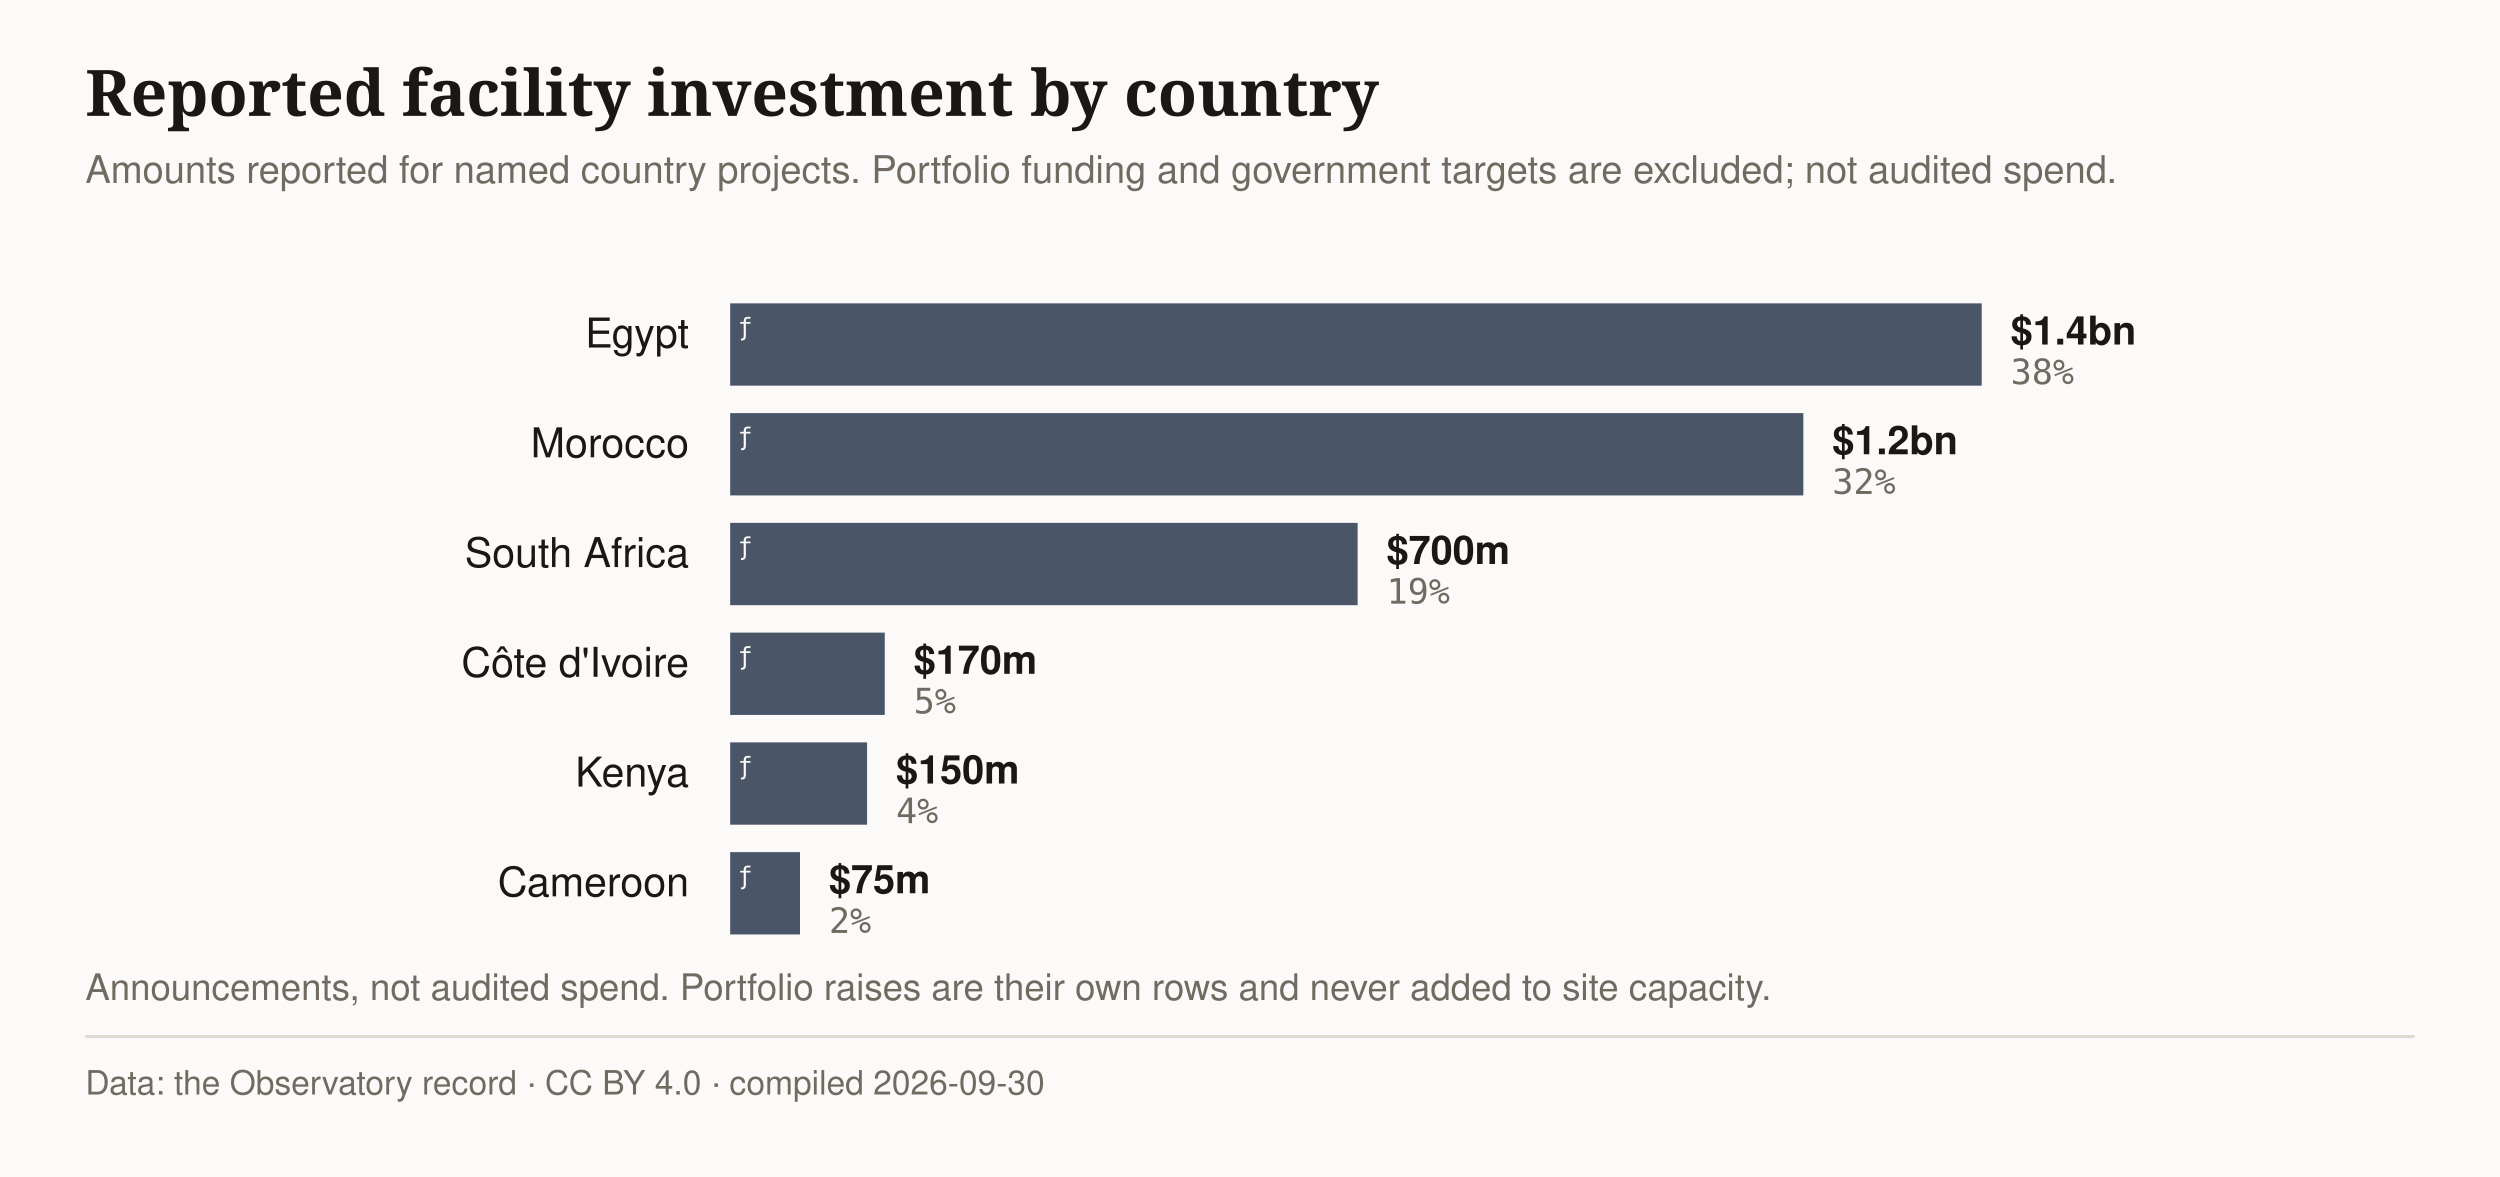
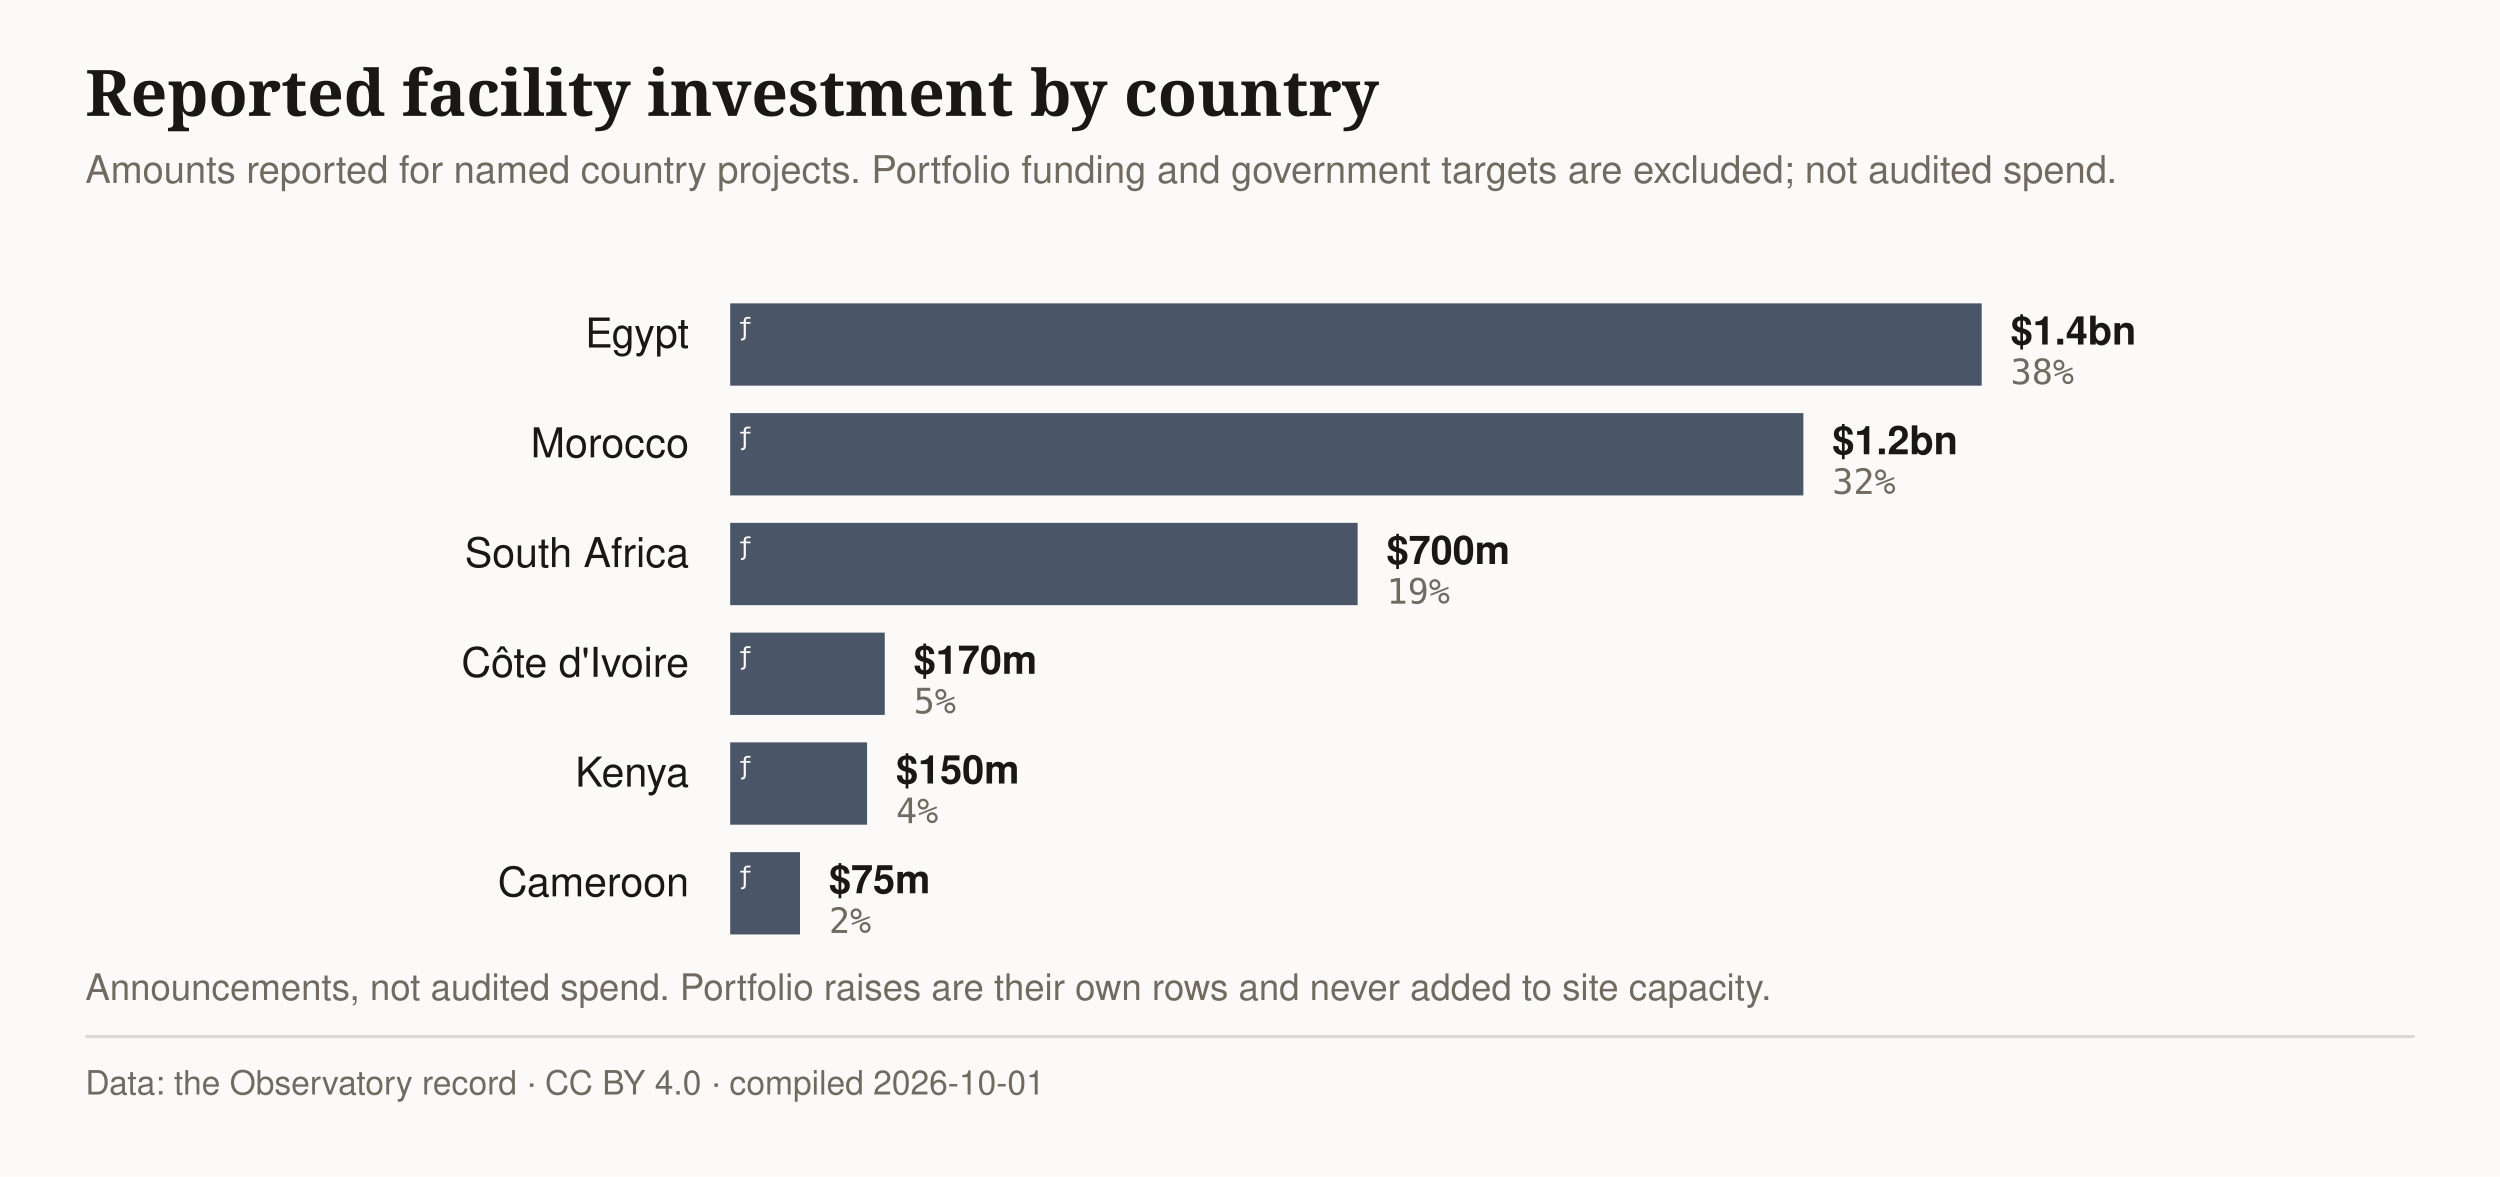
<svg xmlns="http://www.w3.org/2000/svg" viewBox="0 0 820 386" width="820" height="386" role="img" aria-label="Announced capital by country: Egypt leads with $1.4bn of $3.7bn announced across 6 countries.">
  <defs>
    <pattern id="status-proposal" width="6" height="6" patternUnits="userSpaceOnUse">
      <path d="M0 6L6 0" stroke="#756342" stroke-width="1" />
    </pattern>
  </defs>
  <rect width="820" height="386" fill="#fbfaf8" />
  <text x="28" y="38" font-family="'Source Serif 4',Georgia,serif" font-size="21" font-weight="600" fill="#1a1815" style="font-variant-numeric:tabular-nums lining-nums">Reported facility investment by country</text>
  <text x="28" y="60.0" font-family="IBM Plex Sans,-apple-system,'Segoe UI',Helvetica,Arial,sans-serif" font-size="12.5" fill="#706a61" style="font-variant-numeric:tabular-nums lining-nums">Amounts reported for named country projects. Portfolio funding and government targets are excluded; not audited spend.</text>
  <text x="226" y="114" text-anchor="end" font-family="IBM Plex Sans,-apple-system,'Segoe UI',Helvetica,Arial,sans-serif" font-size="13.5" fill="#1a1815" style="font-variant-numeric:tabular-nums lining-nums">Egypt</text>
  <rect x="240" y="100" width="409.5" height="26" fill="#4a5568" data-status="derived" stroke="#4a5568" stroke-width="1" />
  <text x="242.0" y="110.0" font-family="'IBM Plex Mono',Consolas,monospace" font-size="8" fill="#fbfaf8" aria-hidden="true">ƒ</text>
  <text x="659.5" y="113" font-family="IBM Plex Sans,-apple-system,'Segoe UI',Helvetica,Arial,sans-serif" font-size="13" font-weight="600" fill="#1a1815" style="font-variant-numeric:tabular-nums lining-nums">$1.4bn</text>
  <text x="659.5" y="126" font-family="'IBM Plex Mono',Consolas,monospace" font-size="11.5" fill="#706a61" style="font-variant-numeric:tabular-nums lining-nums">38%</text>
  <text x="226" y="150" text-anchor="end" font-family="IBM Plex Sans,-apple-system,'Segoe UI',Helvetica,Arial,sans-serif" font-size="13.5" fill="#1a1815" style="font-variant-numeric:tabular-nums lining-nums">Morocco</text>
  <rect x="240" y="136" width="351.0" height="26" fill="#4a5568" data-status="derived" stroke="#4a5568" stroke-width="1" />
  <text x="242.0" y="146.0" font-family="'IBM Plex Mono',Consolas,monospace" font-size="8" fill="#fbfaf8" aria-hidden="true">ƒ</text>
  <text x="601.0" y="149" font-family="IBM Plex Sans,-apple-system,'Segoe UI',Helvetica,Arial,sans-serif" font-size="13" font-weight="600" fill="#1a1815" style="font-variant-numeric:tabular-nums lining-nums">$1.2bn</text>
  <text x="601.0" y="162" font-family="'IBM Plex Mono',Consolas,monospace" font-size="11.5" fill="#706a61" style="font-variant-numeric:tabular-nums lining-nums">32%</text>
  <text x="226" y="186" text-anchor="end" font-family="IBM Plex Sans,-apple-system,'Segoe UI',Helvetica,Arial,sans-serif" font-size="13.5" fill="#1a1815" style="font-variant-numeric:tabular-nums lining-nums">South Africa</text>
  <rect x="240" y="172" width="204.8" height="26" fill="#4a5568" data-status="derived" stroke="#4a5568" stroke-width="1" />
  <text x="242.0" y="182.0" font-family="'IBM Plex Mono',Consolas,monospace" font-size="8" fill="#fbfaf8" aria-hidden="true">ƒ</text>
  <text x="454.8" y="185" font-family="IBM Plex Sans,-apple-system,'Segoe UI',Helvetica,Arial,sans-serif" font-size="13" font-weight="600" fill="#1a1815" style="font-variant-numeric:tabular-nums lining-nums">$700m</text>
  <text x="454.8" y="198" font-family="'IBM Plex Mono',Consolas,monospace" font-size="11.5" fill="#706a61" style="font-variant-numeric:tabular-nums lining-nums">19%</text>
  <text x="226" y="222" text-anchor="end" font-family="IBM Plex Sans,-apple-system,'Segoe UI',Helvetica,Arial,sans-serif" font-size="13.5" fill="#1a1815" style="font-variant-numeric:tabular-nums lining-nums">Côte d'Ivoire</text>
  <rect x="240" y="208" width="49.7" height="26" fill="#4a5568" data-status="derived" stroke="#4a5568" stroke-width="1" />
  <text x="242.0" y="218.0" font-family="'IBM Plex Mono',Consolas,monospace" font-size="8" fill="#fbfaf8" aria-hidden="true">ƒ</text>
  <text x="299.7" y="221" font-family="IBM Plex Sans,-apple-system,'Segoe UI',Helvetica,Arial,sans-serif" font-size="13" font-weight="600" fill="#1a1815" style="font-variant-numeric:tabular-nums lining-nums">$170m</text>
  <text x="299.7" y="234" font-family="'IBM Plex Mono',Consolas,monospace" font-size="11.5" fill="#706a61" style="font-variant-numeric:tabular-nums lining-nums">5%</text>
  <text x="226" y="258" text-anchor="end" font-family="IBM Plex Sans,-apple-system,'Segoe UI',Helvetica,Arial,sans-serif" font-size="13.5" fill="#1a1815" style="font-variant-numeric:tabular-nums lining-nums">Kenya</text>
  <rect x="240" y="244" width="43.9" height="26" fill="#4a5568" data-status="derived" stroke="#4a5568" stroke-width="1" />
  <text x="242.0" y="254.0" font-family="'IBM Plex Mono',Consolas,monospace" font-size="8" fill="#fbfaf8" aria-hidden="true">ƒ</text>
  <text x="293.9" y="257" font-family="IBM Plex Sans,-apple-system,'Segoe UI',Helvetica,Arial,sans-serif" font-size="13" font-weight="600" fill="#1a1815" style="font-variant-numeric:tabular-nums lining-nums">$150m</text>
  <text x="293.9" y="270" font-family="'IBM Plex Mono',Consolas,monospace" font-size="11.5" fill="#706a61" style="font-variant-numeric:tabular-nums lining-nums">4%</text>
  <text x="226" y="294" text-anchor="end" font-family="IBM Plex Sans,-apple-system,'Segoe UI',Helvetica,Arial,sans-serif" font-size="13.5" fill="#1a1815" style="font-variant-numeric:tabular-nums lining-nums">Cameroon</text>
  <rect x="240" y="280" width="21.9" height="26" fill="#4a5568" data-status="derived" stroke="#4a5568" stroke-width="1" />
  <text x="242.0" y="290.0" font-family="'IBM Plex Mono',Consolas,monospace" font-size="8" fill="#fbfaf8" aria-hidden="true">ƒ</text>
  <text x="271.9" y="293" font-family="IBM Plex Sans,-apple-system,'Segoe UI',Helvetica,Arial,sans-serif" font-size="13" font-weight="600" fill="#1a1815" style="font-variant-numeric:tabular-nums lining-nums">$75m</text>
  <text x="271.9" y="306" font-family="'IBM Plex Mono',Consolas,monospace" font-size="11.5" fill="#706a61" style="font-variant-numeric:tabular-nums lining-nums">2%</text>
  <text x="28" y="328" font-family="IBM Plex Sans,-apple-system,'Segoe UI',Helvetica,Arial,sans-serif" font-size="12" fill="#706a61" style="font-variant-numeric:tabular-nums lining-nums">Announcements, not audited spend. Portfolio raises are their own rows and never added to site capacity.</text>
  <line x1="28" y1="340" x2="792" y2="340" stroke="#ddd8d0" />
-   <text x="28" y="359" font-family="IBM Plex Sans,-apple-system,'Segoe UI',Helvetica,Arial,sans-serif" font-size="11" fill="#706a61" style="font-variant-numeric:tabular-nums lining-nums">Data: the Observatory record · CC BY 4.0 · compiled 2026-09-30</text>
+   <text x="28" y="359" font-family="IBM Plex Sans,-apple-system,'Segoe UI',Helvetica,Arial,sans-serif" font-size="11" fill="#706a61" style="font-variant-numeric:tabular-nums lining-nums">Data: the Observatory record · CC BY 4.0 · compiled 2026-10-01</text>
</svg>
